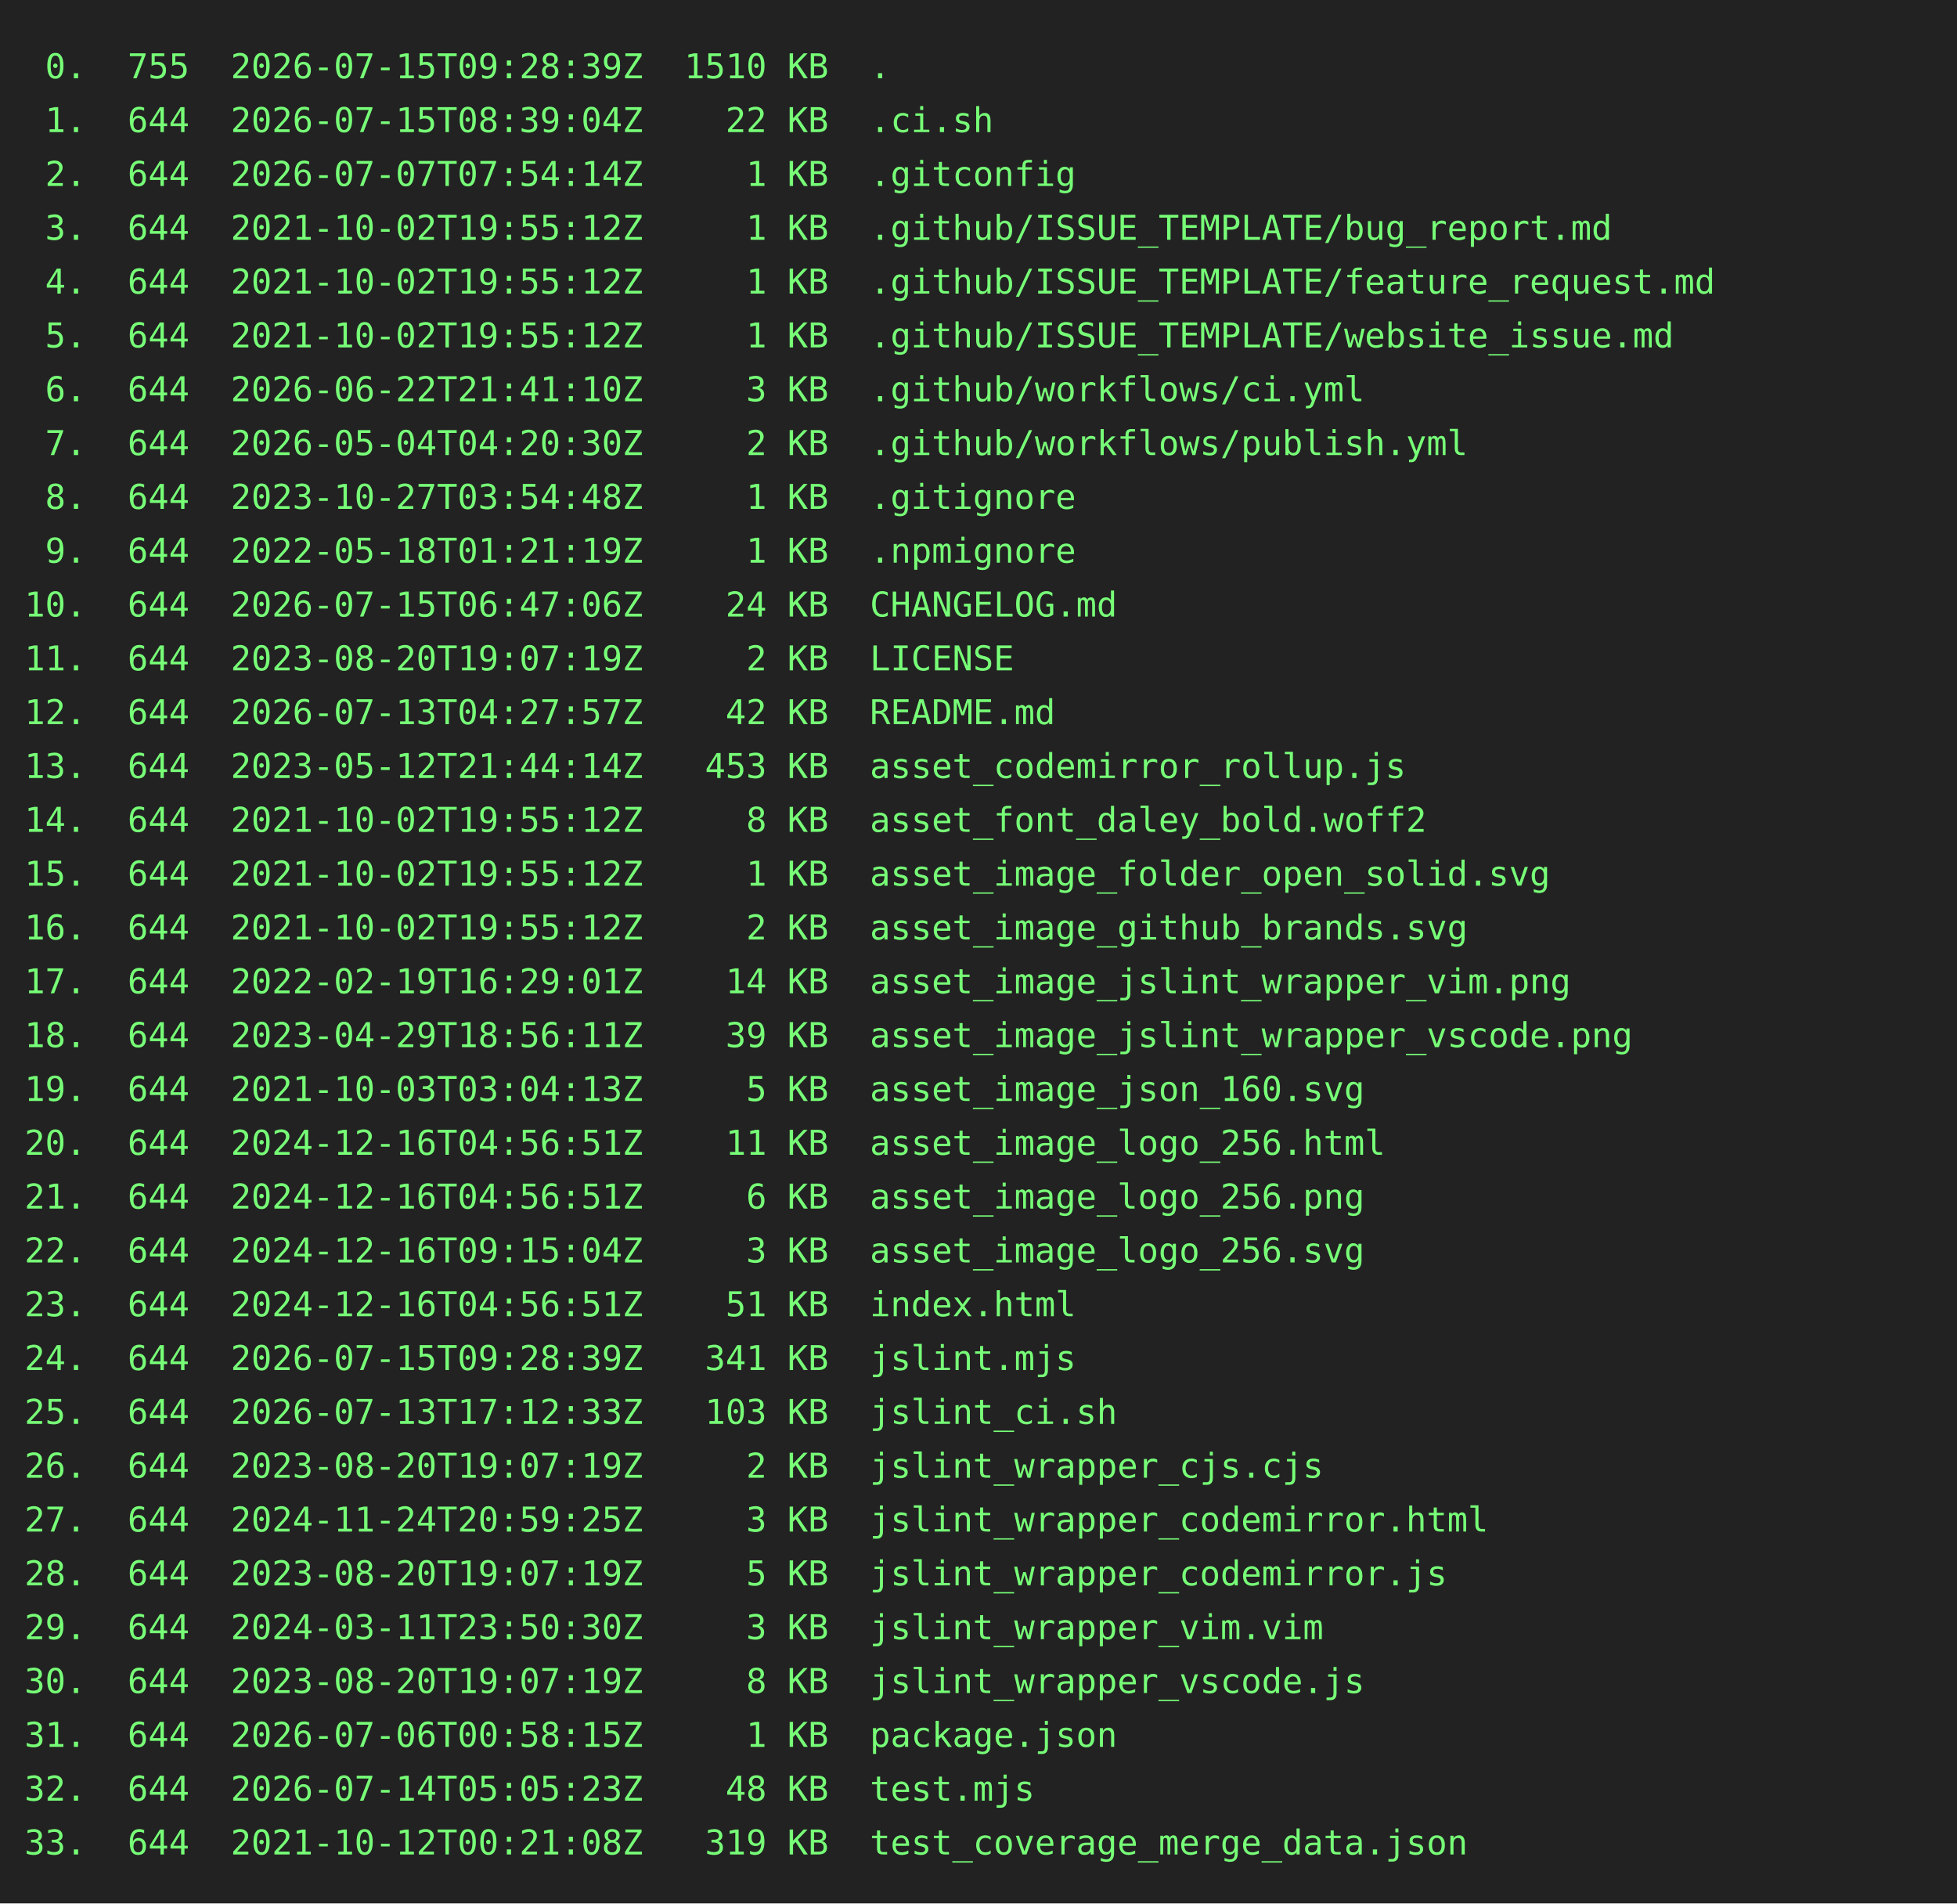
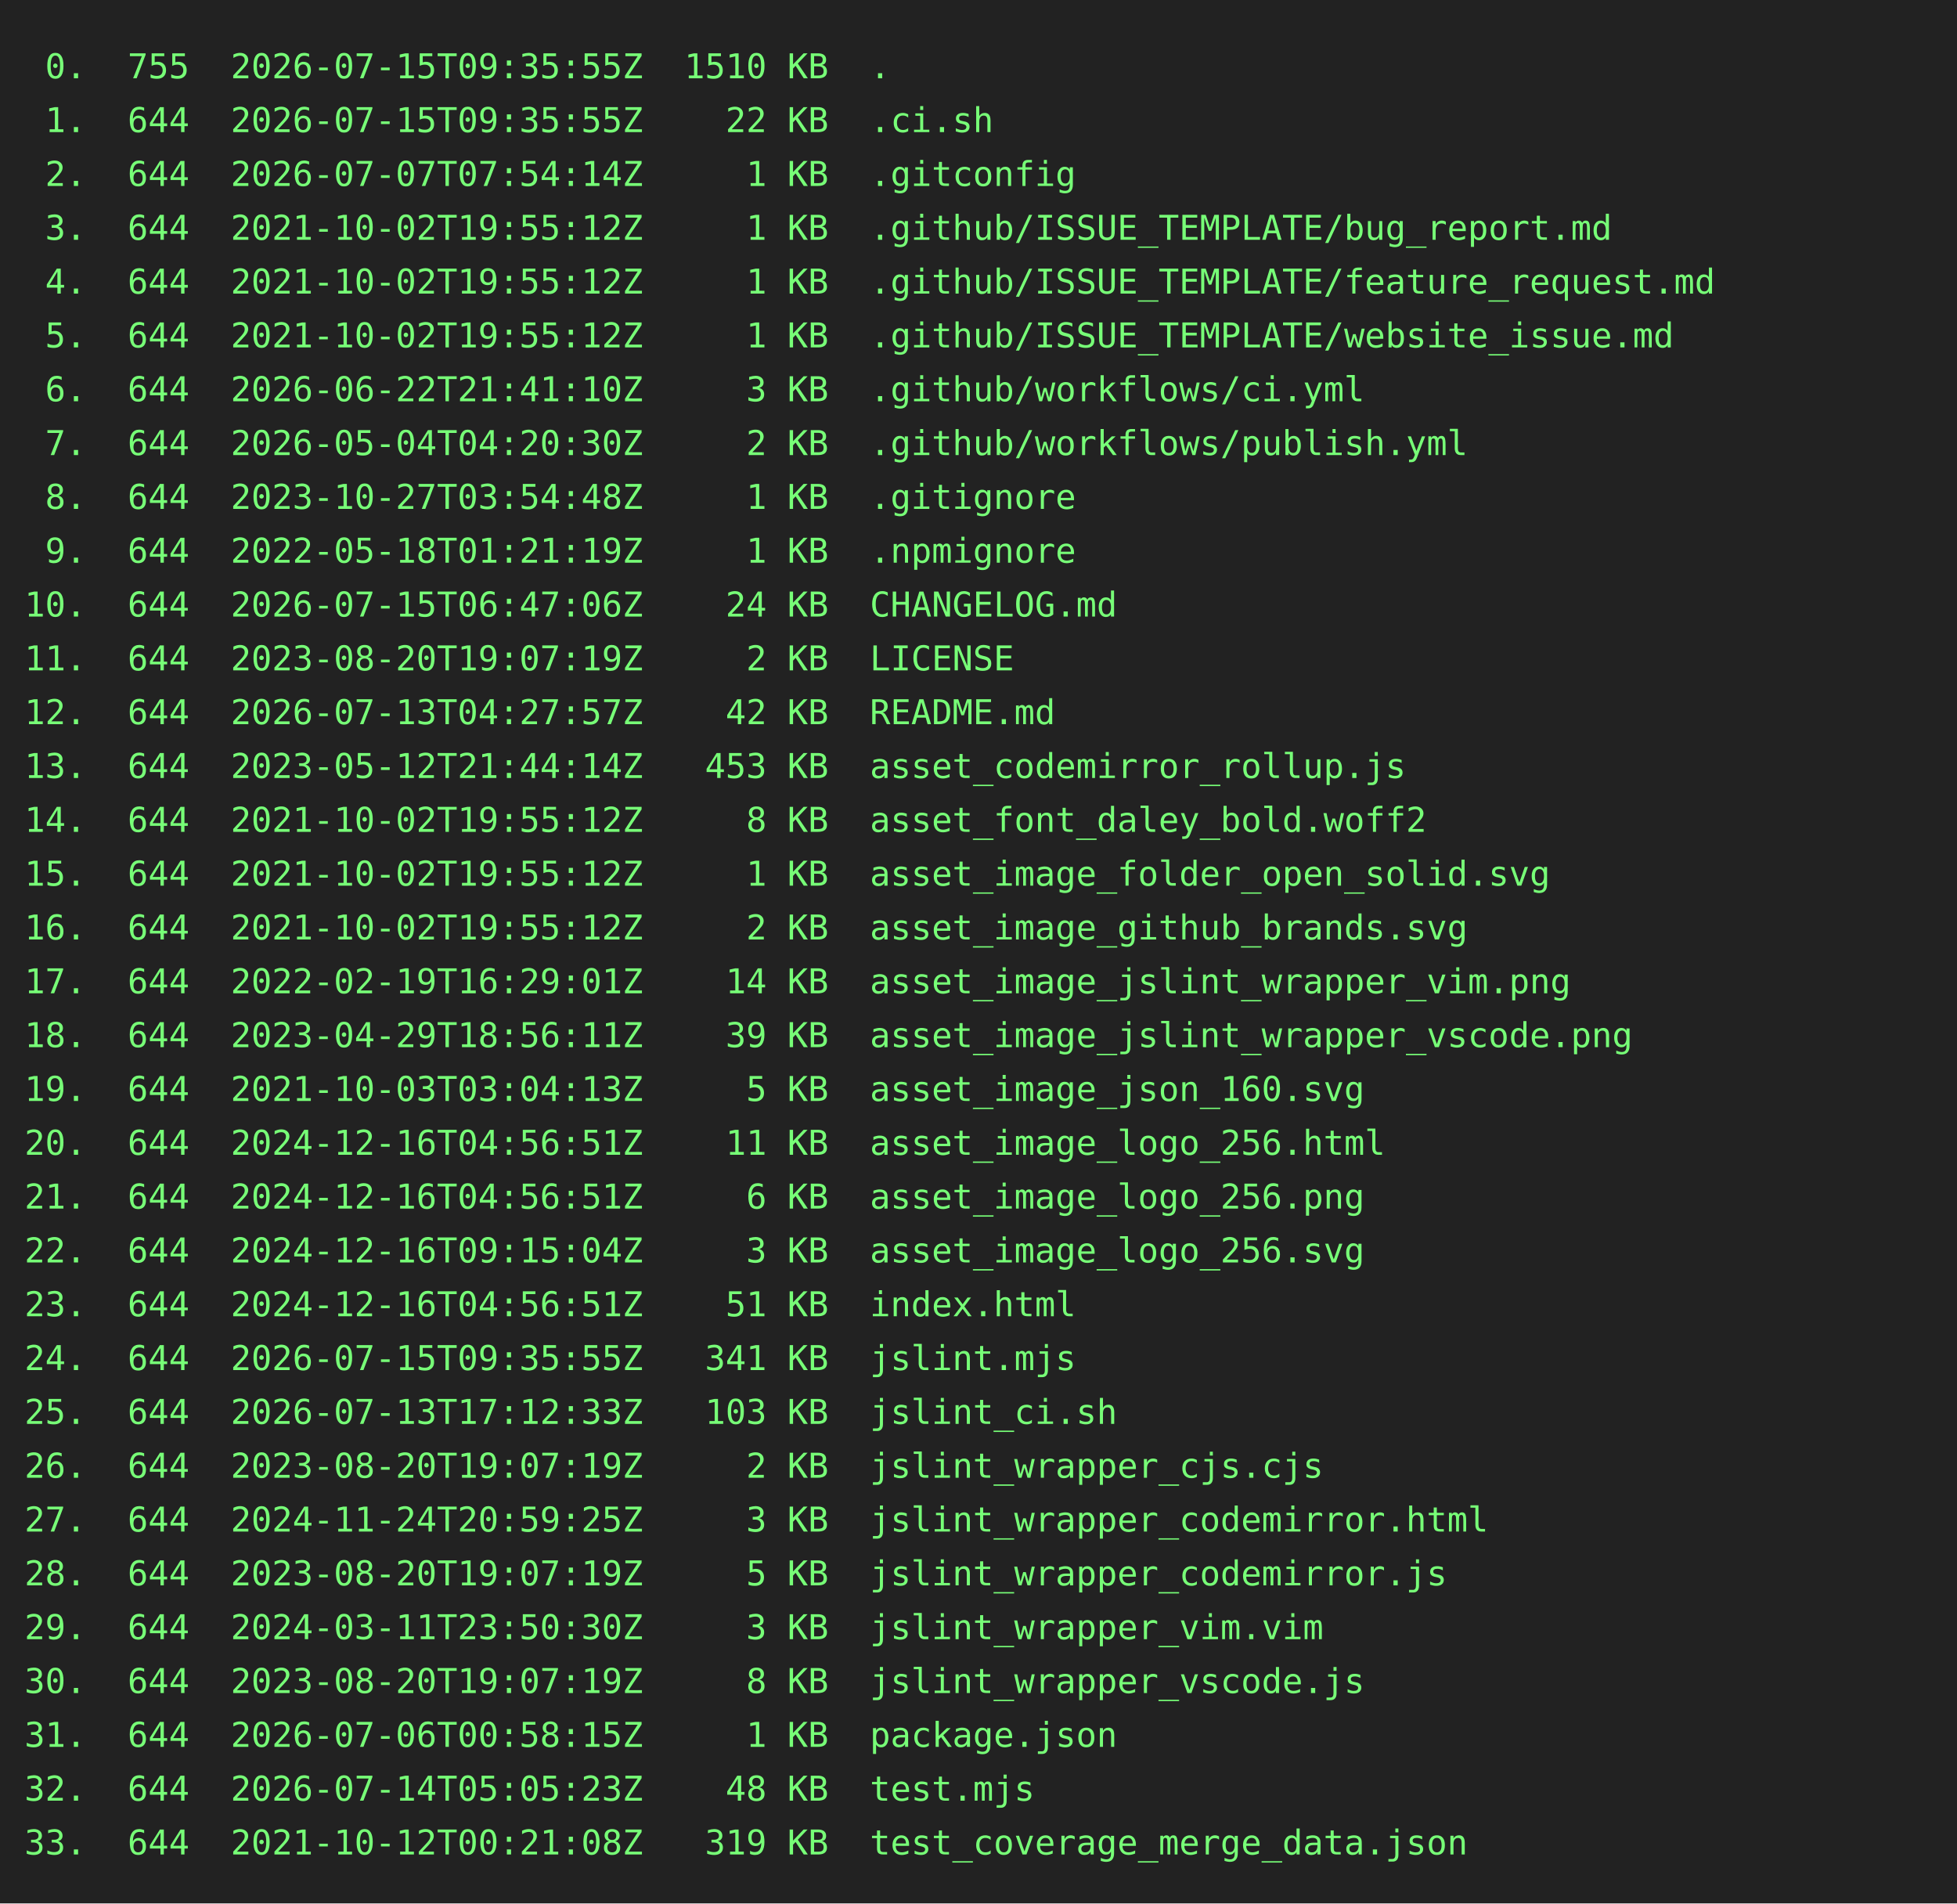
<svg xmlns="http://www.w3.org/2000/svg" height="778" width="800">
  <rect height="778" fill="#222" width="800" />
  <text fill="#7f7" font-family="consolas, menlo, monospace" font-size="14" xml:space="preserve">
-     <tspan lengthAdjust="spacingAndGlyphs" textLength="768" x="10" y="32"> 0.  755  2026-07-15T09:28:39Z  1510 KB  .                                                       </tspan>
-     <tspan lengthAdjust="spacingAndGlyphs" textLength="768" x="10" y="54"> 1.  644  2026-07-15T08:39:04Z    22 KB  .ci.sh                                                  </tspan>
+     <tspan lengthAdjust="spacingAndGlyphs" textLength="768" x="10" y="32"> 0.  755  2026-07-15T09:35:55Z  1510 KB  .                                                       </tspan>
+     <tspan lengthAdjust="spacingAndGlyphs" textLength="768" x="10" y="54"> 1.  644  2026-07-15T09:35:55Z    22 KB  .ci.sh                                                  </tspan>
    <tspan lengthAdjust="spacingAndGlyphs" textLength="768" x="10" y="76"> 2.  644  2026-07-07T07:54:14Z     1 KB  .gitconfig                                              </tspan>
    <tspan lengthAdjust="spacingAndGlyphs" textLength="768" x="10" y="98"> 3.  644  2021-10-02T19:55:12Z     1 KB  .github/ISSUE_TEMPLATE/bug_report.md                    </tspan>
    <tspan lengthAdjust="spacingAndGlyphs" textLength="768" x="10" y="120"> 4.  644  2021-10-02T19:55:12Z     1 KB  .github/ISSUE_TEMPLATE/feature_request.md               </tspan>
    <tspan lengthAdjust="spacingAndGlyphs" textLength="768" x="10" y="142"> 5.  644  2021-10-02T19:55:12Z     1 KB  .github/ISSUE_TEMPLATE/website_issue.md                 </tspan>
    <tspan lengthAdjust="spacingAndGlyphs" textLength="768" x="10" y="164"> 6.  644  2026-06-22T21:41:10Z     3 KB  .github/workflows/ci.yml                                </tspan>
    <tspan lengthAdjust="spacingAndGlyphs" textLength="768" x="10" y="186"> 7.  644  2026-05-04T04:20:30Z     2 KB  .github/workflows/publish.yml                           </tspan>
    <tspan lengthAdjust="spacingAndGlyphs" textLength="768" x="10" y="208"> 8.  644  2023-10-27T03:54:48Z     1 KB  .gitignore                                              </tspan>
    <tspan lengthAdjust="spacingAndGlyphs" textLength="768" x="10" y="230"> 9.  644  2022-05-18T01:21:19Z     1 KB  .npmignore                                              </tspan>
    <tspan lengthAdjust="spacingAndGlyphs" textLength="768" x="10" y="252">10.  644  2026-07-15T06:47:06Z    24 KB  CHANGELOG.md                                            </tspan>
    <tspan lengthAdjust="spacingAndGlyphs" textLength="768" x="10" y="274">11.  644  2023-08-20T19:07:19Z     2 KB  LICENSE                                                 </tspan>
    <tspan lengthAdjust="spacingAndGlyphs" textLength="768" x="10" y="296">12.  644  2026-07-13T04:27:57Z    42 KB  README.md                                               </tspan>
    <tspan lengthAdjust="spacingAndGlyphs" textLength="768" x="10" y="318">13.  644  2023-05-12T21:44:14Z   453 KB  asset_codemirror_rollup.js                              </tspan>
    <tspan lengthAdjust="spacingAndGlyphs" textLength="768" x="10" y="340">14.  644  2021-10-02T19:55:12Z     8 KB  asset_font_daley_bold.woff2                             </tspan>
    <tspan lengthAdjust="spacingAndGlyphs" textLength="768" x="10" y="362">15.  644  2021-10-02T19:55:12Z     1 KB  asset_image_folder_open_solid.svg                       </tspan>
    <tspan lengthAdjust="spacingAndGlyphs" textLength="768" x="10" y="384">16.  644  2021-10-02T19:55:12Z     2 KB  asset_image_github_brands.svg                           </tspan>
    <tspan lengthAdjust="spacingAndGlyphs" textLength="768" x="10" y="406">17.  644  2022-02-19T16:29:01Z    14 KB  asset_image_jslint_wrapper_vim.png                      </tspan>
    <tspan lengthAdjust="spacingAndGlyphs" textLength="768" x="10" y="428">18.  644  2023-04-29T18:56:11Z    39 KB  asset_image_jslint_wrapper_vscode.png                   </tspan>
    <tspan lengthAdjust="spacingAndGlyphs" textLength="768" x="10" y="450">19.  644  2021-10-03T03:04:13Z     5 KB  asset_image_json_160.svg                                </tspan>
    <tspan lengthAdjust="spacingAndGlyphs" textLength="768" x="10" y="472">20.  644  2024-12-16T04:56:51Z    11 KB  asset_image_logo_256.html                               </tspan>
    <tspan lengthAdjust="spacingAndGlyphs" textLength="768" x="10" y="494">21.  644  2024-12-16T04:56:51Z     6 KB  asset_image_logo_256.png                                </tspan>
    <tspan lengthAdjust="spacingAndGlyphs" textLength="768" x="10" y="516">22.  644  2024-12-16T09:15:04Z     3 KB  asset_image_logo_256.svg                                </tspan>
    <tspan lengthAdjust="spacingAndGlyphs" textLength="768" x="10" y="538">23.  644  2024-12-16T04:56:51Z    51 KB  index.html                                              </tspan>
-     <tspan lengthAdjust="spacingAndGlyphs" textLength="768" x="10" y="560">24.  644  2026-07-15T09:28:39Z   341 KB  jslint.mjs                                              </tspan>
+     <tspan lengthAdjust="spacingAndGlyphs" textLength="768" x="10" y="560">24.  644  2026-07-15T09:35:55Z   341 KB  jslint.mjs                                              </tspan>
    <tspan lengthAdjust="spacingAndGlyphs" textLength="768" x="10" y="582">25.  644  2026-07-13T17:12:33Z   103 KB  jslint_ci.sh                                            </tspan>
    <tspan lengthAdjust="spacingAndGlyphs" textLength="768" x="10" y="604">26.  644  2023-08-20T19:07:19Z     2 KB  jslint_wrapper_cjs.cjs                                  </tspan>
    <tspan lengthAdjust="spacingAndGlyphs" textLength="768" x="10" y="626">27.  644  2024-11-24T20:59:25Z     3 KB  jslint_wrapper_codemirror.html                          </tspan>
    <tspan lengthAdjust="spacingAndGlyphs" textLength="768" x="10" y="648">28.  644  2023-08-20T19:07:19Z     5 KB  jslint_wrapper_codemirror.js                            </tspan>
    <tspan lengthAdjust="spacingAndGlyphs" textLength="768" x="10" y="670">29.  644  2024-03-11T23:50:30Z     3 KB  jslint_wrapper_vim.vim                                  </tspan>
    <tspan lengthAdjust="spacingAndGlyphs" textLength="768" x="10" y="692">30.  644  2023-08-20T19:07:19Z     8 KB  jslint_wrapper_vscode.js                                </tspan>
    <tspan lengthAdjust="spacingAndGlyphs" textLength="768" x="10" y="714">31.  644  2026-07-06T00:58:15Z     1 KB  package.json                                            </tspan>
    <tspan lengthAdjust="spacingAndGlyphs" textLength="768" x="10" y="736">32.  644  2026-07-14T05:05:23Z    48 KB  test.mjs                                                </tspan>
    <tspan lengthAdjust="spacingAndGlyphs" textLength="768" x="10" y="758">33.  644  2021-10-12T00:21:08Z   319 KB  test_coverage_merge_data.json                           </tspan>
  </text>
</svg>
